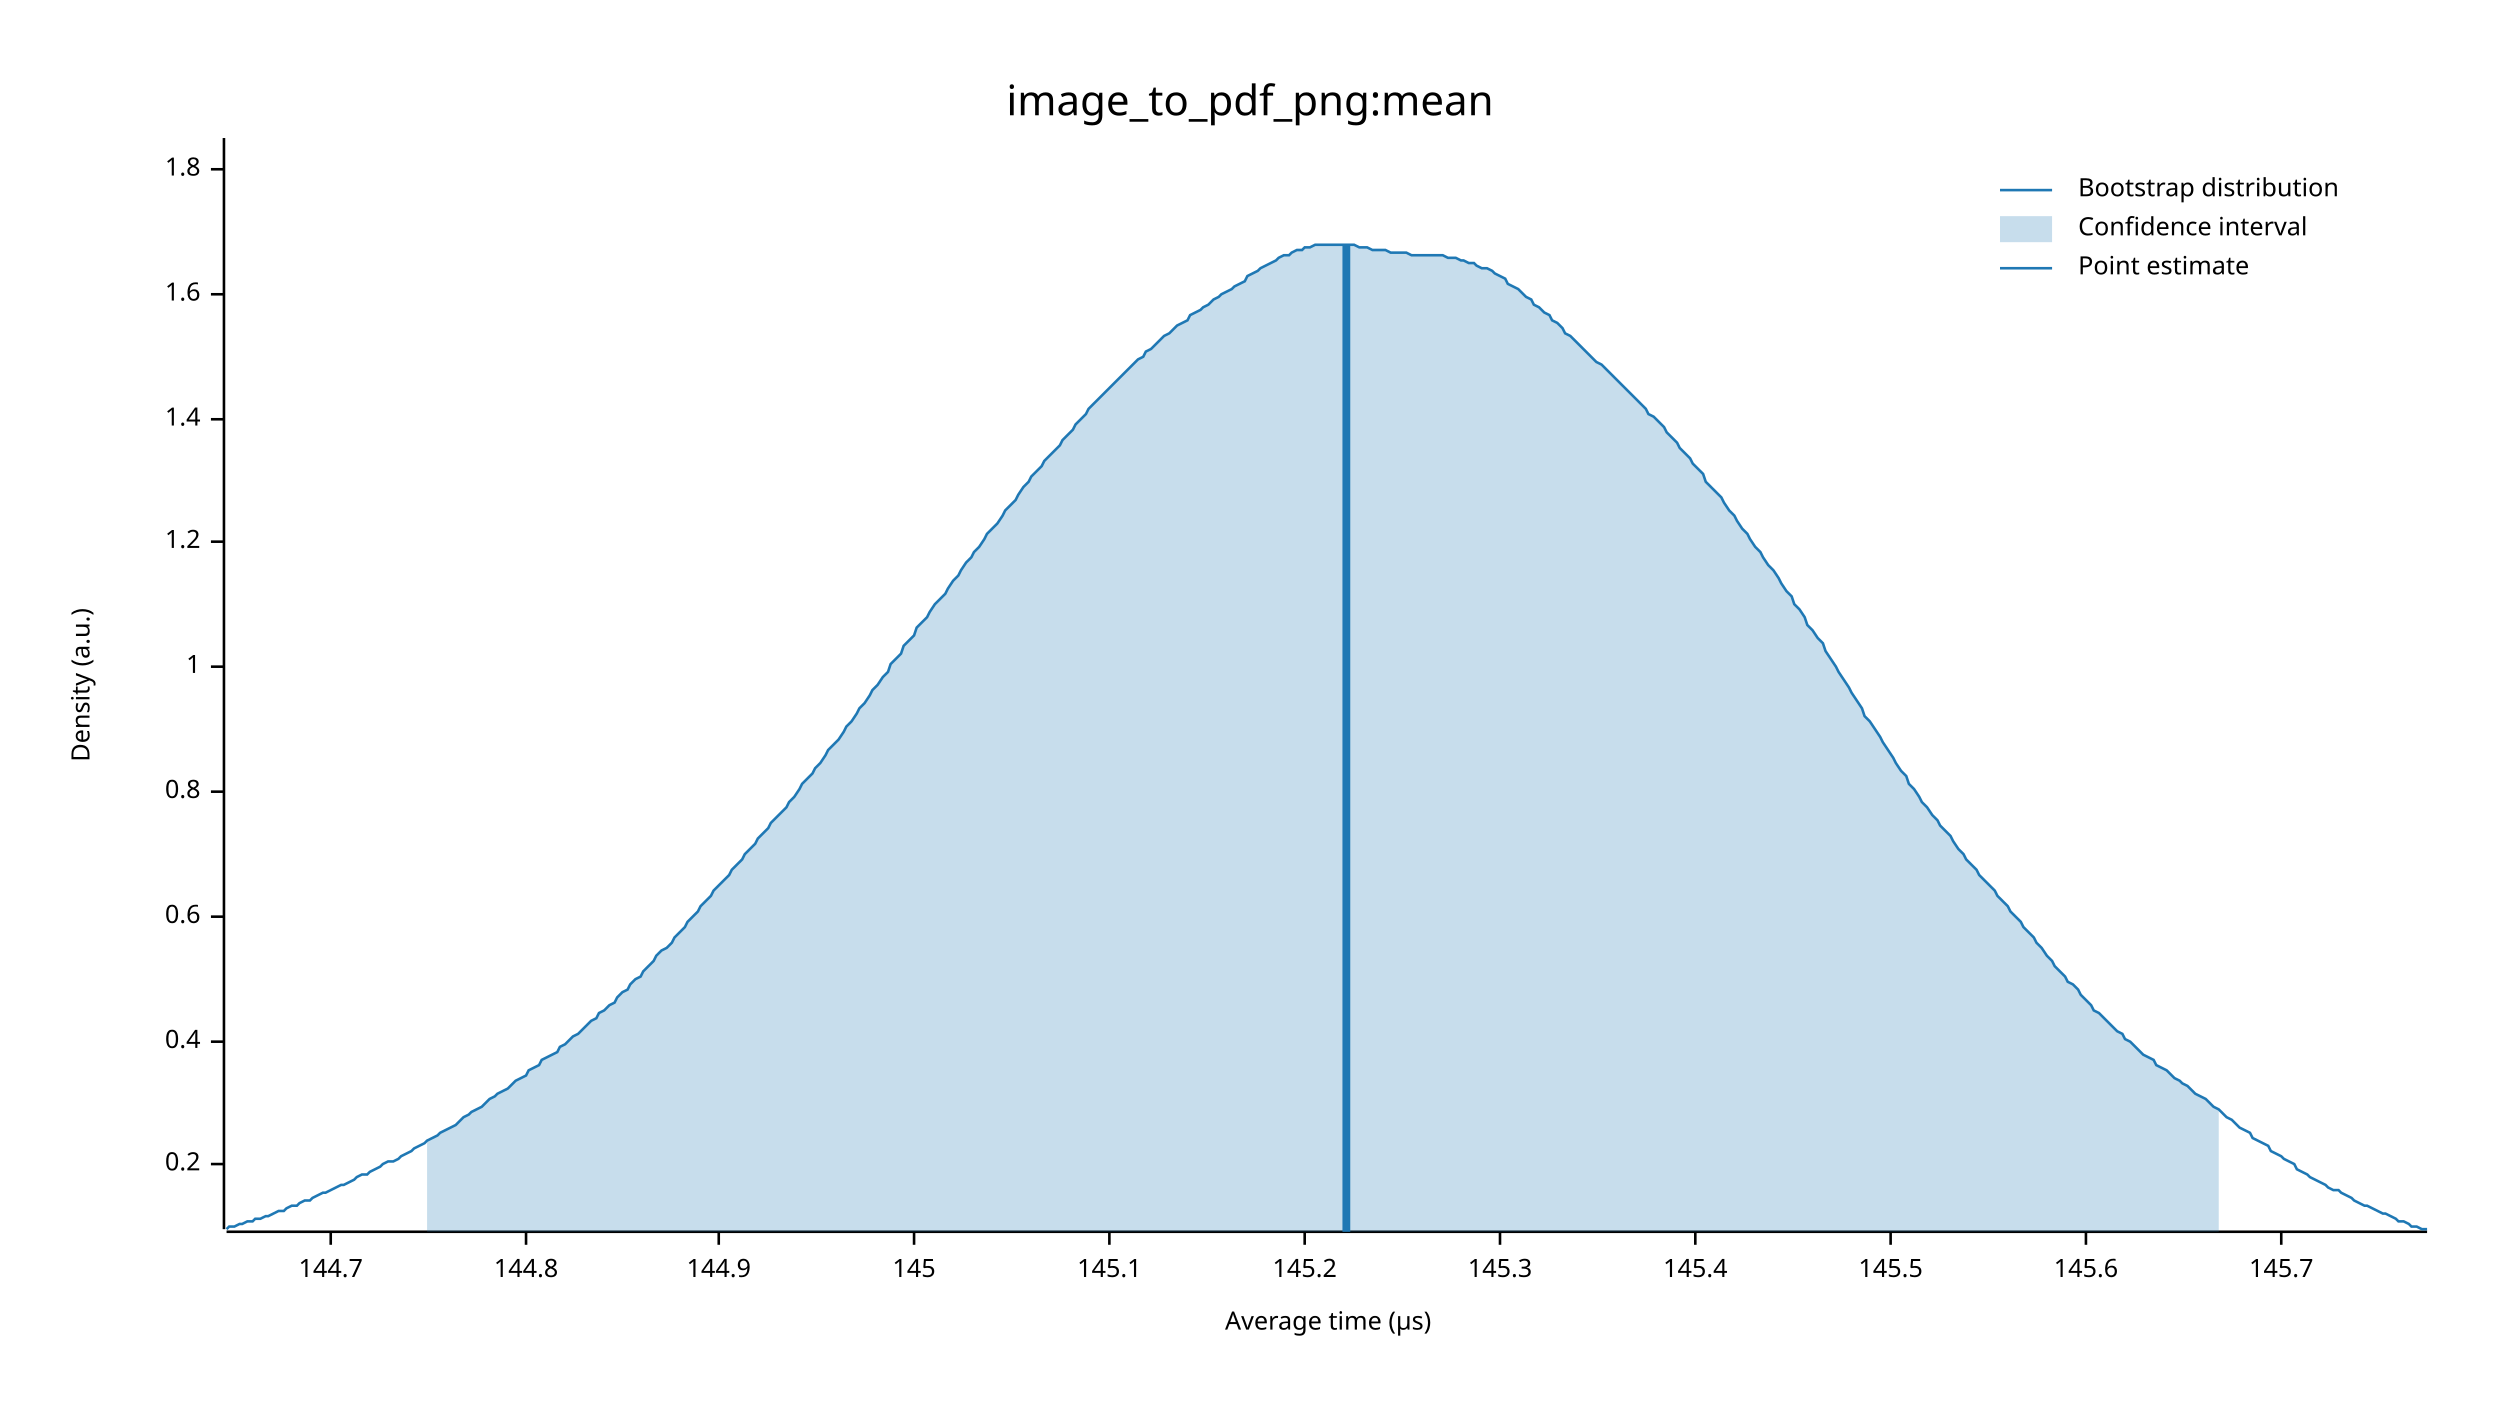
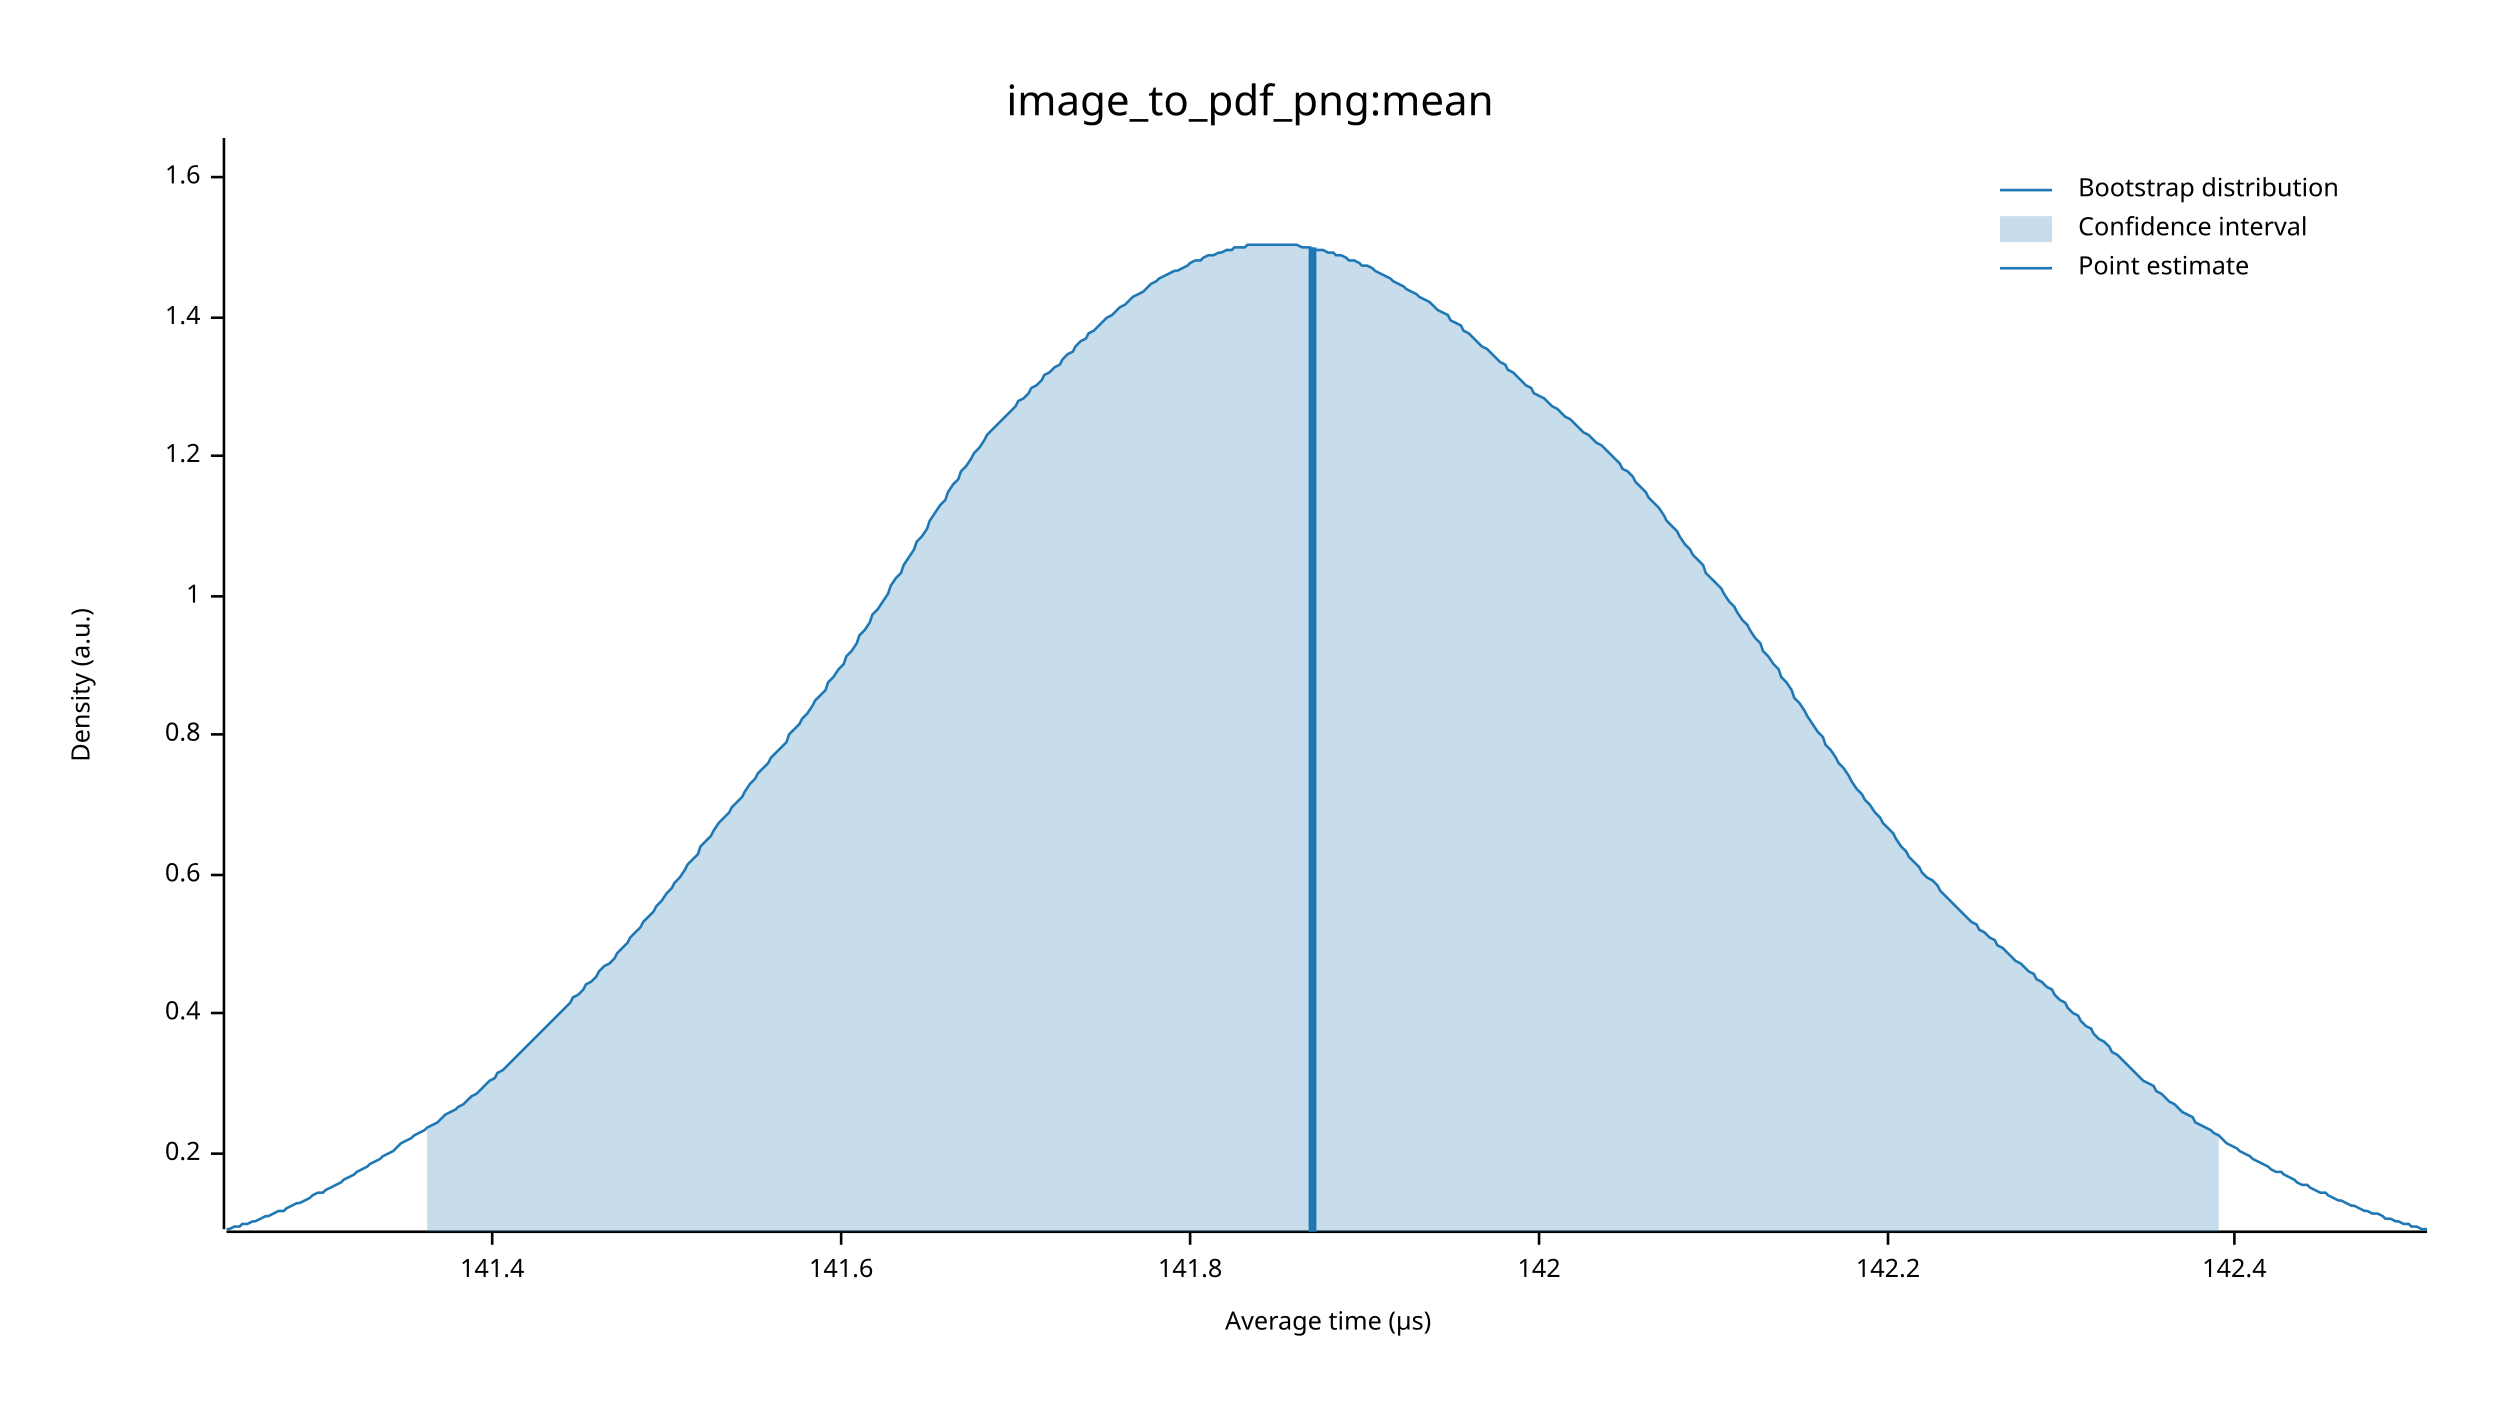
<svg xmlns="http://www.w3.org/2000/svg" width="960" height="540" viewBox="0 0 960 540">
  <text x="480" y="32" dy="0.76em" text-anchor="middle" font-family="sans-serif" font-size="16.129" opacity="1" fill="#000000">
image_to_pdf_png:mean
</text>
  <text x="27" y="263" dy="0.76em" text-anchor="middle" font-family="sans-serif" font-size="9.677" opacity="1" fill="#000000" transform="rotate(270, 27, 263)">
Density (a.u.)
</text>
  <text x="510" y="513" dy="-0.5ex" text-anchor="middle" font-family="sans-serif" font-size="9.677" opacity="1" fill="#000000">
Average time (µs)
</text>
  <polyline fill="none" opacity="1" stroke="#000000" stroke-width="1" points="86,53 86,472 " />
-   <text x="77" y="447" dy="0.5ex" text-anchor="end" font-family="sans-serif" font-size="9.677" opacity="1" fill="#000000">
+   <text x="77" y="443" dy="0.5ex" text-anchor="end" font-family="sans-serif" font-size="9.677" opacity="1" fill="#000000">
0.2
</text>
-   <polyline fill="none" opacity="1" stroke="#000000" stroke-width="1" points="81,447 86,447 " />
-   <text x="77" y="400" dy="0.5ex" text-anchor="end" font-family="sans-serif" font-size="9.677" opacity="1" fill="#000000">
+   <polyline fill="none" opacity="1" stroke="#000000" stroke-width="1" points="81,443 86,443 " />
+   <text x="77" y="389" dy="0.5ex" text-anchor="end" font-family="sans-serif" font-size="9.677" opacity="1" fill="#000000">
0.4
</text>
-   <polyline fill="none" opacity="1" stroke="#000000" stroke-width="1" points="81,400 86,400 " />
-   <text x="77" y="352" dy="0.5ex" text-anchor="end" font-family="sans-serif" font-size="9.677" opacity="1" fill="#000000">
+   <polyline fill="none" opacity="1" stroke="#000000" stroke-width="1" points="81,389 86,389 " />
+   <text x="77" y="336" dy="0.5ex" text-anchor="end" font-family="sans-serif" font-size="9.677" opacity="1" fill="#000000">
0.6
</text>
-   <polyline fill="none" opacity="1" stroke="#000000" stroke-width="1" points="81,352 86,352 " />
-   <text x="77" y="304" dy="0.5ex" text-anchor="end" font-family="sans-serif" font-size="9.677" opacity="1" fill="#000000">
+   <polyline fill="none" opacity="1" stroke="#000000" stroke-width="1" points="81,336 86,336 " />
+   <text x="77" y="282" dy="0.5ex" text-anchor="end" font-family="sans-serif" font-size="9.677" opacity="1" fill="#000000">
0.8
</text>
-   <polyline fill="none" opacity="1" stroke="#000000" stroke-width="1" points="81,304 86,304 " />
-   <text x="77" y="256" dy="0.5ex" text-anchor="end" font-family="sans-serif" font-size="9.677" opacity="1" fill="#000000">
+   <polyline fill="none" opacity="1" stroke="#000000" stroke-width="1" points="81,282 86,282 " />
+   <text x="77" y="229" dy="0.5ex" text-anchor="end" font-family="sans-serif" font-size="9.677" opacity="1" fill="#000000">
1
</text>
-   <polyline fill="none" opacity="1" stroke="#000000" stroke-width="1" points="81,256 86,256 " />
-   <text x="77" y="208" dy="0.5ex" text-anchor="end" font-family="sans-serif" font-size="9.677" opacity="1" fill="#000000">
+   <polyline fill="none" opacity="1" stroke="#000000" stroke-width="1" points="81,229 86,229 " />
+   <text x="77" y="175" dy="0.5ex" text-anchor="end" font-family="sans-serif" font-size="9.677" opacity="1" fill="#000000">
1.2
</text>
-   <polyline fill="none" opacity="1" stroke="#000000" stroke-width="1" points="81,208 86,208 " />
-   <text x="77" y="161" dy="0.5ex" text-anchor="end" font-family="sans-serif" font-size="9.677" opacity="1" fill="#000000">
+   <polyline fill="none" opacity="1" stroke="#000000" stroke-width="1" points="81,175 86,175 " />
+   <text x="77" y="122" dy="0.5ex" text-anchor="end" font-family="sans-serif" font-size="9.677" opacity="1" fill="#000000">
1.4
</text>
-   <polyline fill="none" opacity="1" stroke="#000000" stroke-width="1" points="81,161 86,161 " />
-   <text x="77" y="113" dy="0.5ex" text-anchor="end" font-family="sans-serif" font-size="9.677" opacity="1" fill="#000000">
+   <polyline fill="none" opacity="1" stroke="#000000" stroke-width="1" points="81,122 86,122 " />
+   <text x="77" y="68" dy="0.5ex" text-anchor="end" font-family="sans-serif" font-size="9.677" opacity="1" fill="#000000">
1.6
</text>
-   <polyline fill="none" opacity="1" stroke="#000000" stroke-width="1" points="81,113 86,113 " />
-   <text x="77" y="65" dy="0.5ex" text-anchor="end" font-family="sans-serif" font-size="9.677" opacity="1" fill="#000000">
- 1.8
+   <polyline fill="none" opacity="1" stroke="#000000" stroke-width="1" points="81,68 86,68 " />
+   <polyline fill="none" opacity="1" stroke="#000000" stroke-width="1" points="87,473 932,473 " />
+   <text x="189" y="483" dy="0.76em" text-anchor="middle" font-family="sans-serif" font-size="9.677" opacity="1" fill="#000000">
+ 141.4
</text>
-   <polyline fill="none" opacity="1" stroke="#000000" stroke-width="1" points="81,65 86,65 " />
-   <polyline fill="none" opacity="1" stroke="#000000" stroke-width="1" points="87,473 932,473 " />
-   <text x="127" y="483" dy="0.76em" text-anchor="middle" font-family="sans-serif" font-size="9.677" opacity="1" fill="#000000">
- 144.7
+   <polyline fill="none" opacity="1" stroke="#000000" stroke-width="1" points="189,473 189,478 " />
+   <text x="323" y="483" dy="0.76em" text-anchor="middle" font-family="sans-serif" font-size="9.677" opacity="1" fill="#000000">
+ 141.6
</text>
-   <polyline fill="none" opacity="1" stroke="#000000" stroke-width="1" points="127,473 127,478 " />
-   <text x="202" y="483" dy="0.76em" text-anchor="middle" font-family="sans-serif" font-size="9.677" opacity="1" fill="#000000">
- 144.8
+   <polyline fill="none" opacity="1" stroke="#000000" stroke-width="1" points="323,473 323,478 " />
+   <text x="457" y="483" dy="0.76em" text-anchor="middle" font-family="sans-serif" font-size="9.677" opacity="1" fill="#000000">
+ 141.8
</text>
-   <polyline fill="none" opacity="1" stroke="#000000" stroke-width="1" points="202,473 202,478 " />
-   <text x="276" y="483" dy="0.76em" text-anchor="middle" font-family="sans-serif" font-size="9.677" opacity="1" fill="#000000">
- 144.9
+   <polyline fill="none" opacity="1" stroke="#000000" stroke-width="1" points="457,473 457,478 " />
+   <text x="591" y="483" dy="0.76em" text-anchor="middle" font-family="sans-serif" font-size="9.677" opacity="1" fill="#000000">
+ 142
</text>
-   <polyline fill="none" opacity="1" stroke="#000000" stroke-width="1" points="276,473 276,478 " />
-   <text x="351" y="483" dy="0.76em" text-anchor="middle" font-family="sans-serif" font-size="9.677" opacity="1" fill="#000000">
- 145
+   <polyline fill="none" opacity="1" stroke="#000000" stroke-width="1" points="591,473 591,478 " />
+   <text x="725" y="483" dy="0.76em" text-anchor="middle" font-family="sans-serif" font-size="9.677" opacity="1" fill="#000000">
+ 142.2
</text>
-   <polyline fill="none" opacity="1" stroke="#000000" stroke-width="1" points="351,473 351,478 " />
-   <text x="426" y="483" dy="0.76em" text-anchor="middle" font-family="sans-serif" font-size="9.677" opacity="1" fill="#000000">
- 145.1
+   <polyline fill="none" opacity="1" stroke="#000000" stroke-width="1" points="725,473 725,478 " />
+   <text x="858" y="483" dy="0.76em" text-anchor="middle" font-family="sans-serif" font-size="9.677" opacity="1" fill="#000000">
+ 142.4
</text>
-   <polyline fill="none" opacity="1" stroke="#000000" stroke-width="1" points="426,473 426,478 " />
-   <text x="501" y="483" dy="0.76em" text-anchor="middle" font-family="sans-serif" font-size="9.677" opacity="1" fill="#000000">
- 145.2
- </text>
-   <polyline fill="none" opacity="1" stroke="#000000" stroke-width="1" points="501,473 501,478 " />
-   <text x="576" y="483" dy="0.76em" text-anchor="middle" font-family="sans-serif" font-size="9.677" opacity="1" fill="#000000">
- 145.3
- </text>
-   <polyline fill="none" opacity="1" stroke="#000000" stroke-width="1" points="576,473 576,478 " />
-   <text x="651" y="483" dy="0.76em" text-anchor="middle" font-family="sans-serif" font-size="9.677" opacity="1" fill="#000000">
- 145.4
- </text>
-   <polyline fill="none" opacity="1" stroke="#000000" stroke-width="1" points="651,473 651,478 " />
-   <text x="726" y="483" dy="0.76em" text-anchor="middle" font-family="sans-serif" font-size="9.677" opacity="1" fill="#000000">
- 145.5
- </text>
-   <polyline fill="none" opacity="1" stroke="#000000" stroke-width="1" points="726,473 726,478 " />
-   <text x="801" y="483" dy="0.76em" text-anchor="middle" font-family="sans-serif" font-size="9.677" opacity="1" fill="#000000">
- 145.6
- </text>
-   <polyline fill="none" opacity="1" stroke="#000000" stroke-width="1" points="801,473 801,478 " />
-   <text x="876" y="483" dy="0.76em" text-anchor="middle" font-family="sans-serif" font-size="9.677" opacity="1" fill="#000000">
- 145.7
- </text>
-   <polyline fill="none" opacity="1" stroke="#000000" stroke-width="1" points="876,473 876,478 " />
-   <polyline fill="none" opacity="1" stroke="#1F78B4" stroke-width="1" points="87,472 88,471 90,471 92,470 93,470 95,469 97,469 98,468 100,468 102,467 103,467 105,466 107,465 109,465 110,464 112,463 114,463 115,462 117,461 119,461 120,460 122,459 124,458 125,458 127,457 129,456 131,455 132,455 134,454 136,453 137,452 139,451 141,451 142,450 144,449 146,448 147,447 149,446 151,446 153,445 154,444 156,443 158,442 159,441 161,440 163,439 164,438 166,437 168,436 169,435 171,434 173,433 175,432 176,431 178,429 180,428 181,427 183,426 185,425 186,424 188,422 190,421 191,420 193,419 195,418 197,416 198,415 200,414 202,413 203,411 205,410 207,409 208,407 210,406 212,405 214,404 215,402 217,401 219,399 220,398 222,397 224,395 225,394 227,392 229,391 230,389 232,388 234,386 236,385 237,383 239,381 241,380 242,378 244,376 246,375 247,373 249,371 251,369 252,367 254,365 256,364 258,362 259,360 261,358 263,356 264,354 266,352 268,350 269,348 271,346 273,344 274,342 276,340 278,338 280,336 281,334 283,332 285,330 286,328 288,326 290,324 291,322 293,320 295,318 296,316 298,314 300,312 302,310 303,308 305,306 307,303 308,301 310,299 312,297 313,295 315,293 317,290 318,288 320,286 322,284 324,281 325,279 327,277 329,274 330,272 332,270 334,267 335,265 337,263 339,260 341,258 342,255 344,253 346,251 347,248 349,246 351,244 352,241 354,239 356,237 357,235 359,232 361,230 363,228 364,226 366,223 368,221 369,219 371,216 373,214 374,212 376,210 378,207 379,205 381,203 383,201 385,198 386,196 388,194 390,192 391,190 393,187 395,185 396,183 398,181 400,179 401,177 403,175 405,173 407,171 408,169 410,167 412,165 413,163 415,161 417,159 418,157 420,155 422,153 423,152 425,150 427,148 429,146 430,145 432,143 434,141 435,140 437,138 439,137 440,135 442,134 444,132 445,131 447,129 449,128 451,126 452,125 454,124 456,123 457,121 459,120 461,119 462,118 464,117 466,115 468,114 469,113 471,112 473,111 474,110 476,109 478,108 479,106 481,105 483,104 484,103 486,102 488,101 490,100 491,99 493,98 495,98 496,97 498,96 500,96 501,95 503,95 505,94 506,94 508,94 510,94 512,94 513,94 515,94 517,94 518,94 520,94 522,95 523,95 525,95 527,96 528,96 530,96 532,96 534,97 535,97 537,97 539,97 540,97 542,98 544,98 545,98 547,98 549,98 550,98 552,98 554,98 556,99 557,99 559,99 561,100 562,100 564,101 566,101 567,102 569,103 571,103 573,104 574,105 576,106 578,107 579,109 581,110 583,111 584,112 586,114 588,115 589,117 591,118 593,120 595,121 596,123 598,124 600,126 601,128 603,129 605,131 606,132 608,134 610,136 611,137 613,139 615,140 617,142 618,143 620,145 622,147 623,148 625,150 627,152 628,153 630,155 632,157 633,159 635,160 637,162 639,164 640,166 642,168 644,170 645,172 647,174 649,176 650,178 652,180 654,182 655,185 657,187 659,189 661,191 662,193 664,196 666,198 667,200 669,203 671,205 672,207 674,210 676,212 677,214 679,217 681,219 683,222 684,224 686,227 688,229 689,232 691,234 693,237 694,240 696,242 698,245 700,247 701,250 703,253 705,256 706,258 708,261 710,264 711,266 713,269 715,272 716,275 718,277 720,280 722,283 723,285 725,288 727,291 728,293 730,296 732,298 733,301 735,303 737,306 738,308 740,310 742,313 744,315 745,317 747,319 749,321 750,323 752,326 754,328 755,330 757,332 759,334 760,336 762,338 764,340 766,342 767,344 769,346 771,348 772,350 774,352 776,354 777,356 779,358 781,360 782,362 784,364 786,367 788,369 789,371 791,373 793,375 794,377 796,378 798,380 799,382 801,384 803,386 804,388 806,389 808,391 810,393 811,394 813,396 815,397 816,399 818,400 820,402 821,403 823,405 825,406 827,407 828,409 830,410 832,411 833,412 835,414 837,415 838,416 840,417 842,419 843,420 845,421 847,422 849,424 850,425 852,426 854,428 855,429 857,430 859,432 860,433 862,434 864,435 865,437 867,438 869,439 871,440 872,442 874,443 876,444 877,445 879,446 881,447 882,449 884,450 886,451 887,452 889,453 891,454 893,455 894,456 896,457 898,457 899,458 901,459 903,460 904,461 906,462 908,463 909,463 911,464 913,465 915,466 916,466 918,467 920,468 921,469 923,469 925,470 926,471 928,471 930,472 932,472 " />
-   <polygon opacity="0.25" fill="#1F78B4" points="164,438 166,437 168,436 169,435 171,434 173,433 175,432 176,431 178,429 180,428 181,427 183,426 185,425 186,424 188,422 190,421 191,420 193,419 195,418 197,416 198,415 200,414 202,413 203,411 205,410 207,409 208,407 210,406 212,405 214,404 215,402 217,401 219,399 220,398 222,397 224,395 225,394 227,392 229,391 230,389 232,388 234,386 236,385 237,383 239,381 241,380 242,378 244,376 246,375 247,373 249,371 251,369 252,367 254,365 256,364 258,362 259,360 261,358 263,356 264,354 266,352 268,350 269,348 271,346 273,344 274,342 276,340 278,338 280,336 281,334 283,332 285,330 286,328 288,326 290,324 291,322 293,320 295,318 296,316 298,314 300,312 302,310 303,308 305,306 307,303 308,301 310,299 312,297 313,295 315,293 317,290 318,288 320,286 322,284 324,281 325,279 327,277 329,274 330,272 332,270 334,267 335,265 337,263 339,260 341,258 342,255 344,253 346,251 347,248 349,246 351,244 352,241 354,239 356,237 357,235 359,232 361,230 363,228 364,226 366,223 368,221 369,219 371,216 373,214 374,212 376,210 378,207 379,205 381,203 383,201 385,198 386,196 388,194 390,192 391,190 393,187 395,185 396,183 398,181 400,179 401,177 403,175 405,173 407,171 408,169 410,167 412,165 413,163 415,161 417,159 418,157 420,155 422,153 423,152 425,150 427,148 429,146 430,145 432,143 434,141 435,140 437,138 439,137 440,135 442,134 444,132 445,131 447,129 449,128 451,126 452,125 454,124 456,123 457,121 459,120 461,119 462,118 464,117 466,115 468,114 469,113 471,112 473,111 474,110 476,109 478,108 479,106 481,105 483,104 484,103 486,102 488,101 490,100 491,99 493,98 495,98 496,97 498,96 500,96 501,95 503,95 505,94 506,94 508,94 510,94 512,94 513,94 515,94 517,94 518,94 520,94 522,95 523,95 525,95 527,96 528,96 530,96 532,96 534,97 535,97 537,97 539,97 540,97 542,98 544,98 545,98 547,98 549,98 550,98 552,98 554,98 556,99 557,99 559,99 561,100 562,100 564,101 566,101 567,102 569,103 571,103 573,104 574,105 576,106 578,107 579,109 581,110 583,111 584,112 586,114 588,115 589,117 591,118 593,120 595,121 596,123 598,124 600,126 601,128 603,129 605,131 606,132 608,134 610,136 611,137 613,139 615,140 617,142 618,143 620,145 622,147 623,148 625,150 627,152 628,153 630,155 632,157 633,159 635,160 637,162 639,164 640,166 642,168 644,170 645,172 647,174 649,176 650,178 652,180 654,182 655,185 657,187 659,189 661,191 662,193 664,196 666,198 667,200 669,203 671,205 672,207 674,210 676,212 677,214 679,217 681,219 683,222 684,224 686,227 688,229 689,232 691,234 693,237 694,240 696,242 698,245 700,247 701,250 703,253 705,256 706,258 708,261 710,264 711,266 713,269 715,272 716,275 718,277 720,280 722,283 723,285 725,288 727,291 728,293 730,296 732,298 733,301 735,303 737,306 738,308 740,310 742,313 744,315 745,317 747,319 749,321 750,323 752,326 754,328 755,330 757,332 759,334 760,336 762,338 764,340 766,342 767,344 769,346 771,348 772,350 774,352 776,354 777,356 779,358 781,360 782,362 784,364 786,367 788,369 789,371 791,373 793,375 794,377 796,378 798,380 799,382 801,384 803,386 804,388 806,389 808,391 810,393 811,394 813,396 815,397 816,399 818,400 820,402 821,403 823,405 825,406 827,407 828,409 830,410 832,411 833,412 835,414 837,415 838,416 840,417 842,419 843,420 845,421 847,422 849,424 850,425 852,426 852,473 164,473 " />
-   <polyline fill="none" opacity="1" stroke="#1F78B4" stroke-width="3" points="517,473 517,94 " />
+   <polyline fill="none" opacity="1" stroke="#000000" stroke-width="1" points="858,473 858,478 " />
+   <polyline fill="none" opacity="1" stroke="#1F78B4" stroke-width="1" points="87,472 88,472 90,471 92,471 93,470 95,470 97,469 98,469 100,468 102,467 103,467 105,466 107,465 109,465 110,464 112,463 114,462 115,462 117,461 119,460 120,459 122,458 124,458 125,457 127,456 129,455 131,454 132,453 134,452 136,451 137,450 139,449 141,448 142,447 144,446 146,445 147,444 149,443 151,442 153,440 154,439 156,438 158,437 159,436 161,435 163,434 164,433 166,432 168,431 169,430 171,428 173,427 175,426 176,425 178,424 180,422 181,421 183,420 185,418 186,417 188,415 190,414 191,412 193,411 195,409 197,407 198,406 200,404 202,402 203,401 205,399 207,397 208,396 210,394 212,392 214,390 215,389 217,387 219,385 220,383 222,382 224,380 225,378 227,377 229,375 230,373 232,371 234,370 236,368 237,366 239,364 241,362 242,360 244,358 246,356 247,354 249,352 251,350 252,348 254,346 256,343 258,341 259,339 261,337 263,334 264,332 266,330 268,328 269,325 271,323 273,321 274,319 276,316 278,314 280,312 281,310 283,308 285,306 286,304 288,301 290,299 291,297 293,295 295,293 296,291 298,289 300,287 302,285 303,282 305,280 307,278 308,276 310,274 312,271 313,269 315,267 317,265 318,262 320,260 322,257 324,255 325,252 327,250 329,247 330,244 332,242 334,239 335,236 337,234 339,231 341,228 342,225 344,222 346,220 347,217 349,214 351,211 352,208 354,206 356,203 357,200 359,197 361,194 363,192 364,189 366,186 368,184 369,181 371,179 373,176 374,174 376,172 378,169 379,167 381,165 383,163 385,161 386,160 388,158 390,156 391,154 393,153 395,151 396,149 398,148 400,146 401,144 403,143 405,141 407,140 408,138 410,136 412,135 413,133 415,131 417,130 418,128 420,127 422,125 423,124 425,122 427,121 429,119 430,118 432,117 434,115 435,114 437,113 439,112 440,111 442,109 444,108 445,107 447,106 449,105 451,104 452,104 454,103 456,102 457,101 459,100 461,100 462,99 464,98 466,98 468,97 469,97 471,96 473,96 474,95 476,95 478,95 479,94 481,94 483,94 484,94 486,94 488,94 490,94 491,94 493,94 495,94 496,94 498,94 500,95 501,95 503,95 505,96 506,96 508,96 510,97 512,97 513,98 515,98 517,99 518,100 520,100 522,101 523,102 525,102 527,103 528,104 530,105 532,106 534,107 535,108 537,109 539,110 540,111 542,112 544,113 545,114 547,115 549,116 550,117 552,119 554,120 556,121 557,123 559,124 561,125 562,127 564,128 566,130 567,131 569,133 571,134 573,136 574,137 576,139 578,140 579,142 581,143 583,145 584,146 586,148 588,149 589,151 591,152 593,153 595,155 596,156 598,157 600,159 601,160 603,161 605,163 606,164 608,166 610,167 611,168 613,170 615,171 617,173 618,174 620,176 622,178 623,180 625,181 627,183 628,185 630,187 632,189 633,191 635,193 637,195 639,198 640,200 642,202 644,204 645,206 647,209 649,211 650,213 652,215 654,217 655,220 657,222 659,224 661,226 662,228 664,231 666,233 667,235 669,238 671,240 672,242 674,245 676,247 677,250 679,252 681,255 683,257 684,260 686,262 688,265 689,268 691,270 693,273 694,275 696,278 698,281 700,283 701,286 703,288 705,291 706,293 708,295 710,298 711,300 713,303 715,305 716,307 718,309 720,312 722,314 723,316 725,318 727,320 728,322 730,325 732,327 733,329 735,331 737,333 738,335 740,337 742,338 744,340 745,342 747,344 749,346 750,347 752,349 754,351 755,352 757,354 759,355 760,357 762,358 764,360 766,361 767,363 769,364 771,366 772,367 774,369 776,370 777,371 779,373 781,374 782,376 784,377 786,379 788,380 789,382 791,384 793,385 794,387 796,389 798,390 799,392 801,394 803,395 804,397 806,399 808,400 810,402 811,404 813,405 815,407 816,408 818,410 820,412 821,413 823,415 825,416 827,417 828,419 830,420 832,422 833,423 835,424 837,426 838,427 840,428 842,429 843,431 845,432 847,433 849,434 850,435 852,436 854,438 855,439 857,440 859,441 860,442 862,443 864,444 865,445 867,446 869,447 871,448 872,449 874,450 876,450 877,451 879,452 881,453 882,454 884,455 886,455 887,456 889,457 891,458 893,458 894,459 896,460 898,461 899,461 901,462 903,463 904,463 906,464 908,465 909,465 911,466 913,466 915,467 916,468 918,468 920,469 921,469 923,470 925,470 926,471 928,471 930,472 932,472 " />
+   <polygon opacity="0.25" fill="#1F78B4" points="164,433 166,432 168,431 169,430 171,428 173,427 175,426 176,425 178,424 180,422 181,421 183,420 185,418 186,417 188,415 190,414 191,412 193,411 195,409 197,407 198,406 200,404 202,402 203,401 205,399 207,397 208,396 210,394 212,392 214,390 215,389 217,387 219,385 220,383 222,382 224,380 225,378 227,377 229,375 230,373 232,371 234,370 236,368 237,366 239,364 241,362 242,360 244,358 246,356 247,354 249,352 251,350 252,348 254,346 256,343 258,341 259,339 261,337 263,334 264,332 266,330 268,328 269,325 271,323 273,321 274,319 276,316 278,314 280,312 281,310 283,308 285,306 286,304 288,301 290,299 291,297 293,295 295,293 296,291 298,289 300,287 302,285 303,282 305,280 307,278 308,276 310,274 312,271 313,269 315,267 317,265 318,262 320,260 322,257 324,255 325,252 327,250 329,247 330,244 332,242 334,239 335,236 337,234 339,231 341,228 342,225 344,222 346,220 347,217 349,214 351,211 352,208 354,206 356,203 357,200 359,197 361,194 363,192 364,189 366,186 368,184 369,181 371,179 373,176 374,174 376,172 378,169 379,167 381,165 383,163 385,161 386,160 388,158 390,156 391,154 393,153 395,151 396,149 398,148 400,146 401,144 403,143 405,141 407,140 408,138 410,136 412,135 413,133 415,131 417,130 418,128 420,127 422,125 423,124 425,122 427,121 429,119 430,118 432,117 434,115 435,114 437,113 439,112 440,111 442,109 444,108 445,107 447,106 449,105 451,104 452,104 454,103 456,102 457,101 459,100 461,100 462,99 464,98 466,98 468,97 469,97 471,96 473,96 474,95 476,95 478,95 479,94 481,94 483,94 484,94 486,94 488,94 490,94 491,94 493,94 495,94 496,94 498,94 500,95 501,95 503,95 505,96 506,96 508,96 510,97 512,97 513,98 515,98 517,99 518,100 520,100 522,101 523,102 525,102 527,103 528,104 530,105 532,106 534,107 535,108 537,109 539,110 540,111 542,112 544,113 545,114 547,115 549,116 550,117 552,119 554,120 556,121 557,123 559,124 561,125 562,127 564,128 566,130 567,131 569,133 571,134 573,136 574,137 576,139 578,140 579,142 581,143 583,145 584,146 586,148 588,149 589,151 591,152 593,153 595,155 596,156 598,157 600,159 601,160 603,161 605,163 606,164 608,166 610,167 611,168 613,170 615,171 617,173 618,174 620,176 622,178 623,180 625,181 627,183 628,185 630,187 632,189 633,191 635,193 637,195 639,198 640,200 642,202 644,204 645,206 647,209 649,211 650,213 652,215 654,217 655,220 657,222 659,224 661,226 662,228 664,231 666,233 667,235 669,238 671,240 672,242 674,245 676,247 677,250 679,252 681,255 683,257 684,260 686,262 688,265 689,268 691,270 693,273 694,275 696,278 698,281 700,283 701,286 703,288 705,291 706,293 708,295 710,298 711,300 713,303 715,305 716,307 718,309 720,312 722,314 723,316 725,318 727,320 728,322 730,325 732,327 733,329 735,331 737,333 738,335 740,337 742,338 744,340 745,342 747,344 749,346 750,347 752,349 754,351 755,352 757,354 759,355 760,357 762,358 764,360 766,361 767,363 769,364 771,366 772,367 774,369 776,370 777,371 779,373 781,374 782,376 784,377 786,379 788,380 789,382 791,384 793,385 794,387 796,389 798,390 799,392 801,394 803,395 804,397 806,399 808,400 810,402 811,404 813,405 815,407 816,408 818,410 820,412 821,413 823,415 825,416 827,417 828,419 830,420 832,422 833,423 835,424 837,426 838,427 840,428 842,429 843,431 845,432 847,433 849,434 850,435 852,436 852,473 164,473 " />
+   <polyline fill="none" opacity="1" stroke="#1F78B4" stroke-width="3" points="504,473 504,95 " />
  <text x="798" y="68" dy="0.76em" text-anchor="start" font-family="sans-serif" font-size="9.677" opacity="1" fill="#000000">
Bootstrap distribution
</text>
  <text x="798" y="83" dy="0.76em" text-anchor="start" font-family="sans-serif" font-size="9.677" opacity="1" fill="#000000">
Confidence interval
</text>
  <text x="798" y="98" dy="0.76em" text-anchor="start" font-family="sans-serif" font-size="9.677" opacity="1" fill="#000000">
Point estimate
</text>
  <polyline fill="none" opacity="1" stroke="#1F78B4" stroke-width="1" points="768,73 788,73 " />
  <rect x="768" y="83" width="20" height="10" opacity="0.25" fill="#1F78B4" stroke="none" />
  <polyline fill="none" opacity="1" stroke="#1F78B4" stroke-width="1" points="768,103 788,103 " />
</svg>
